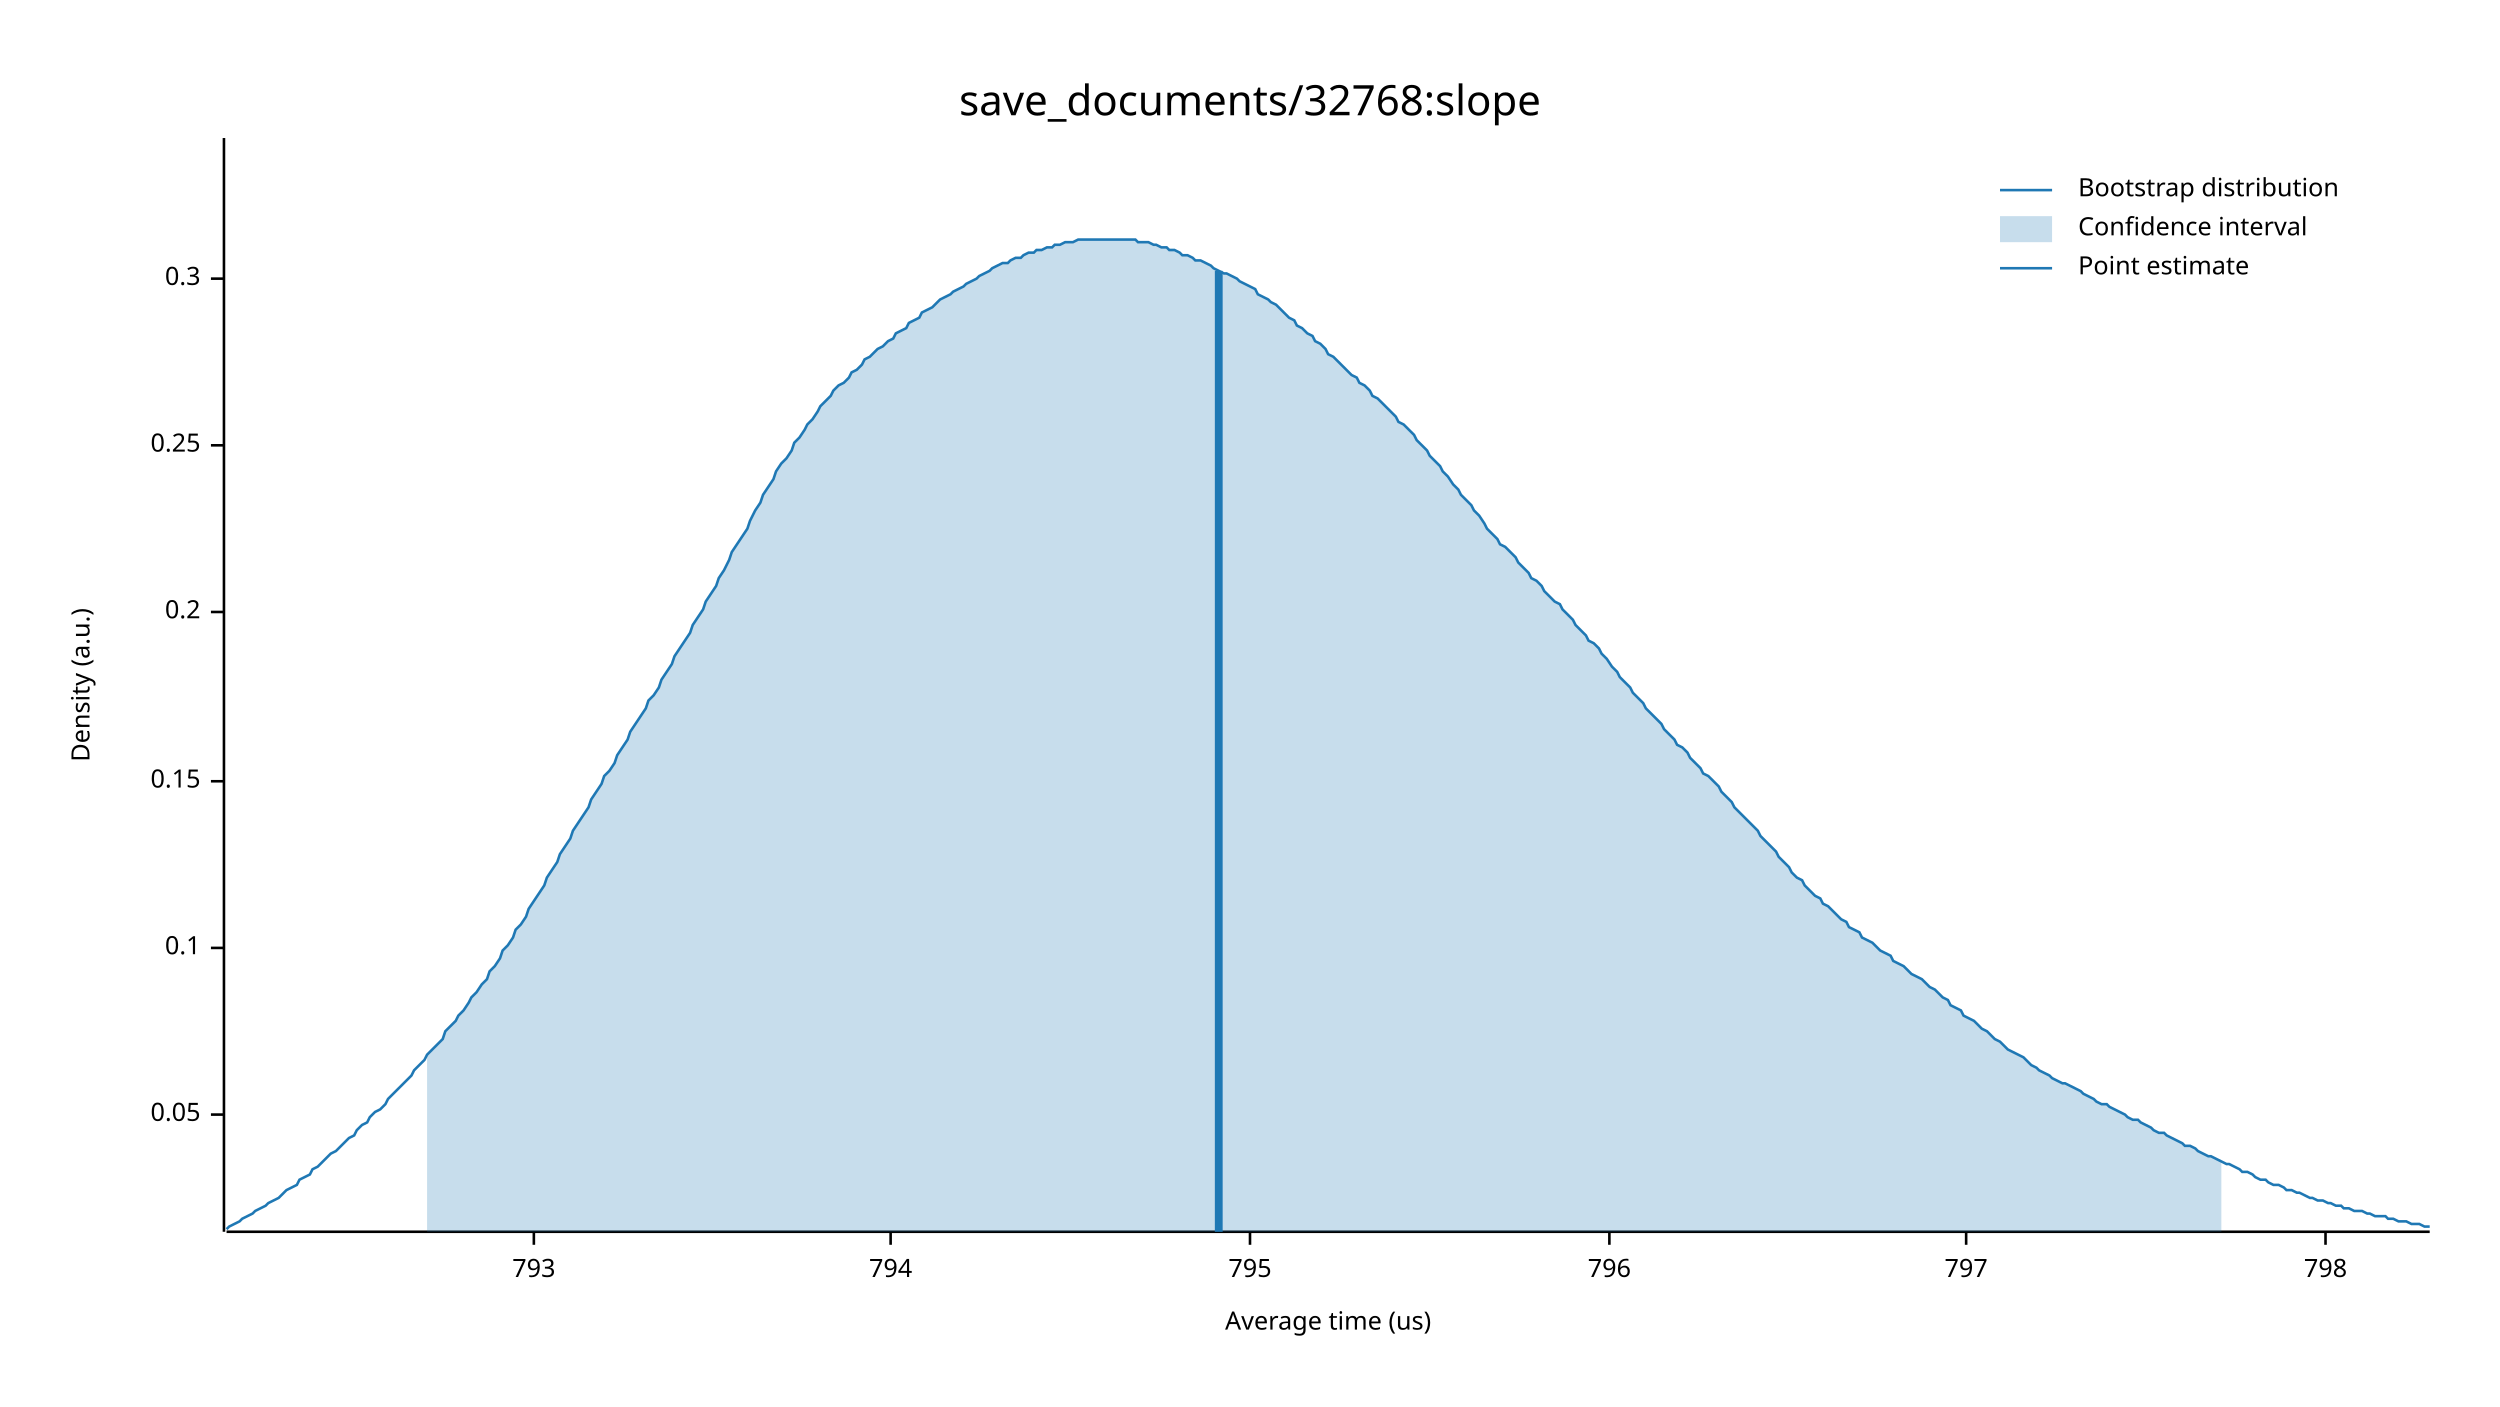
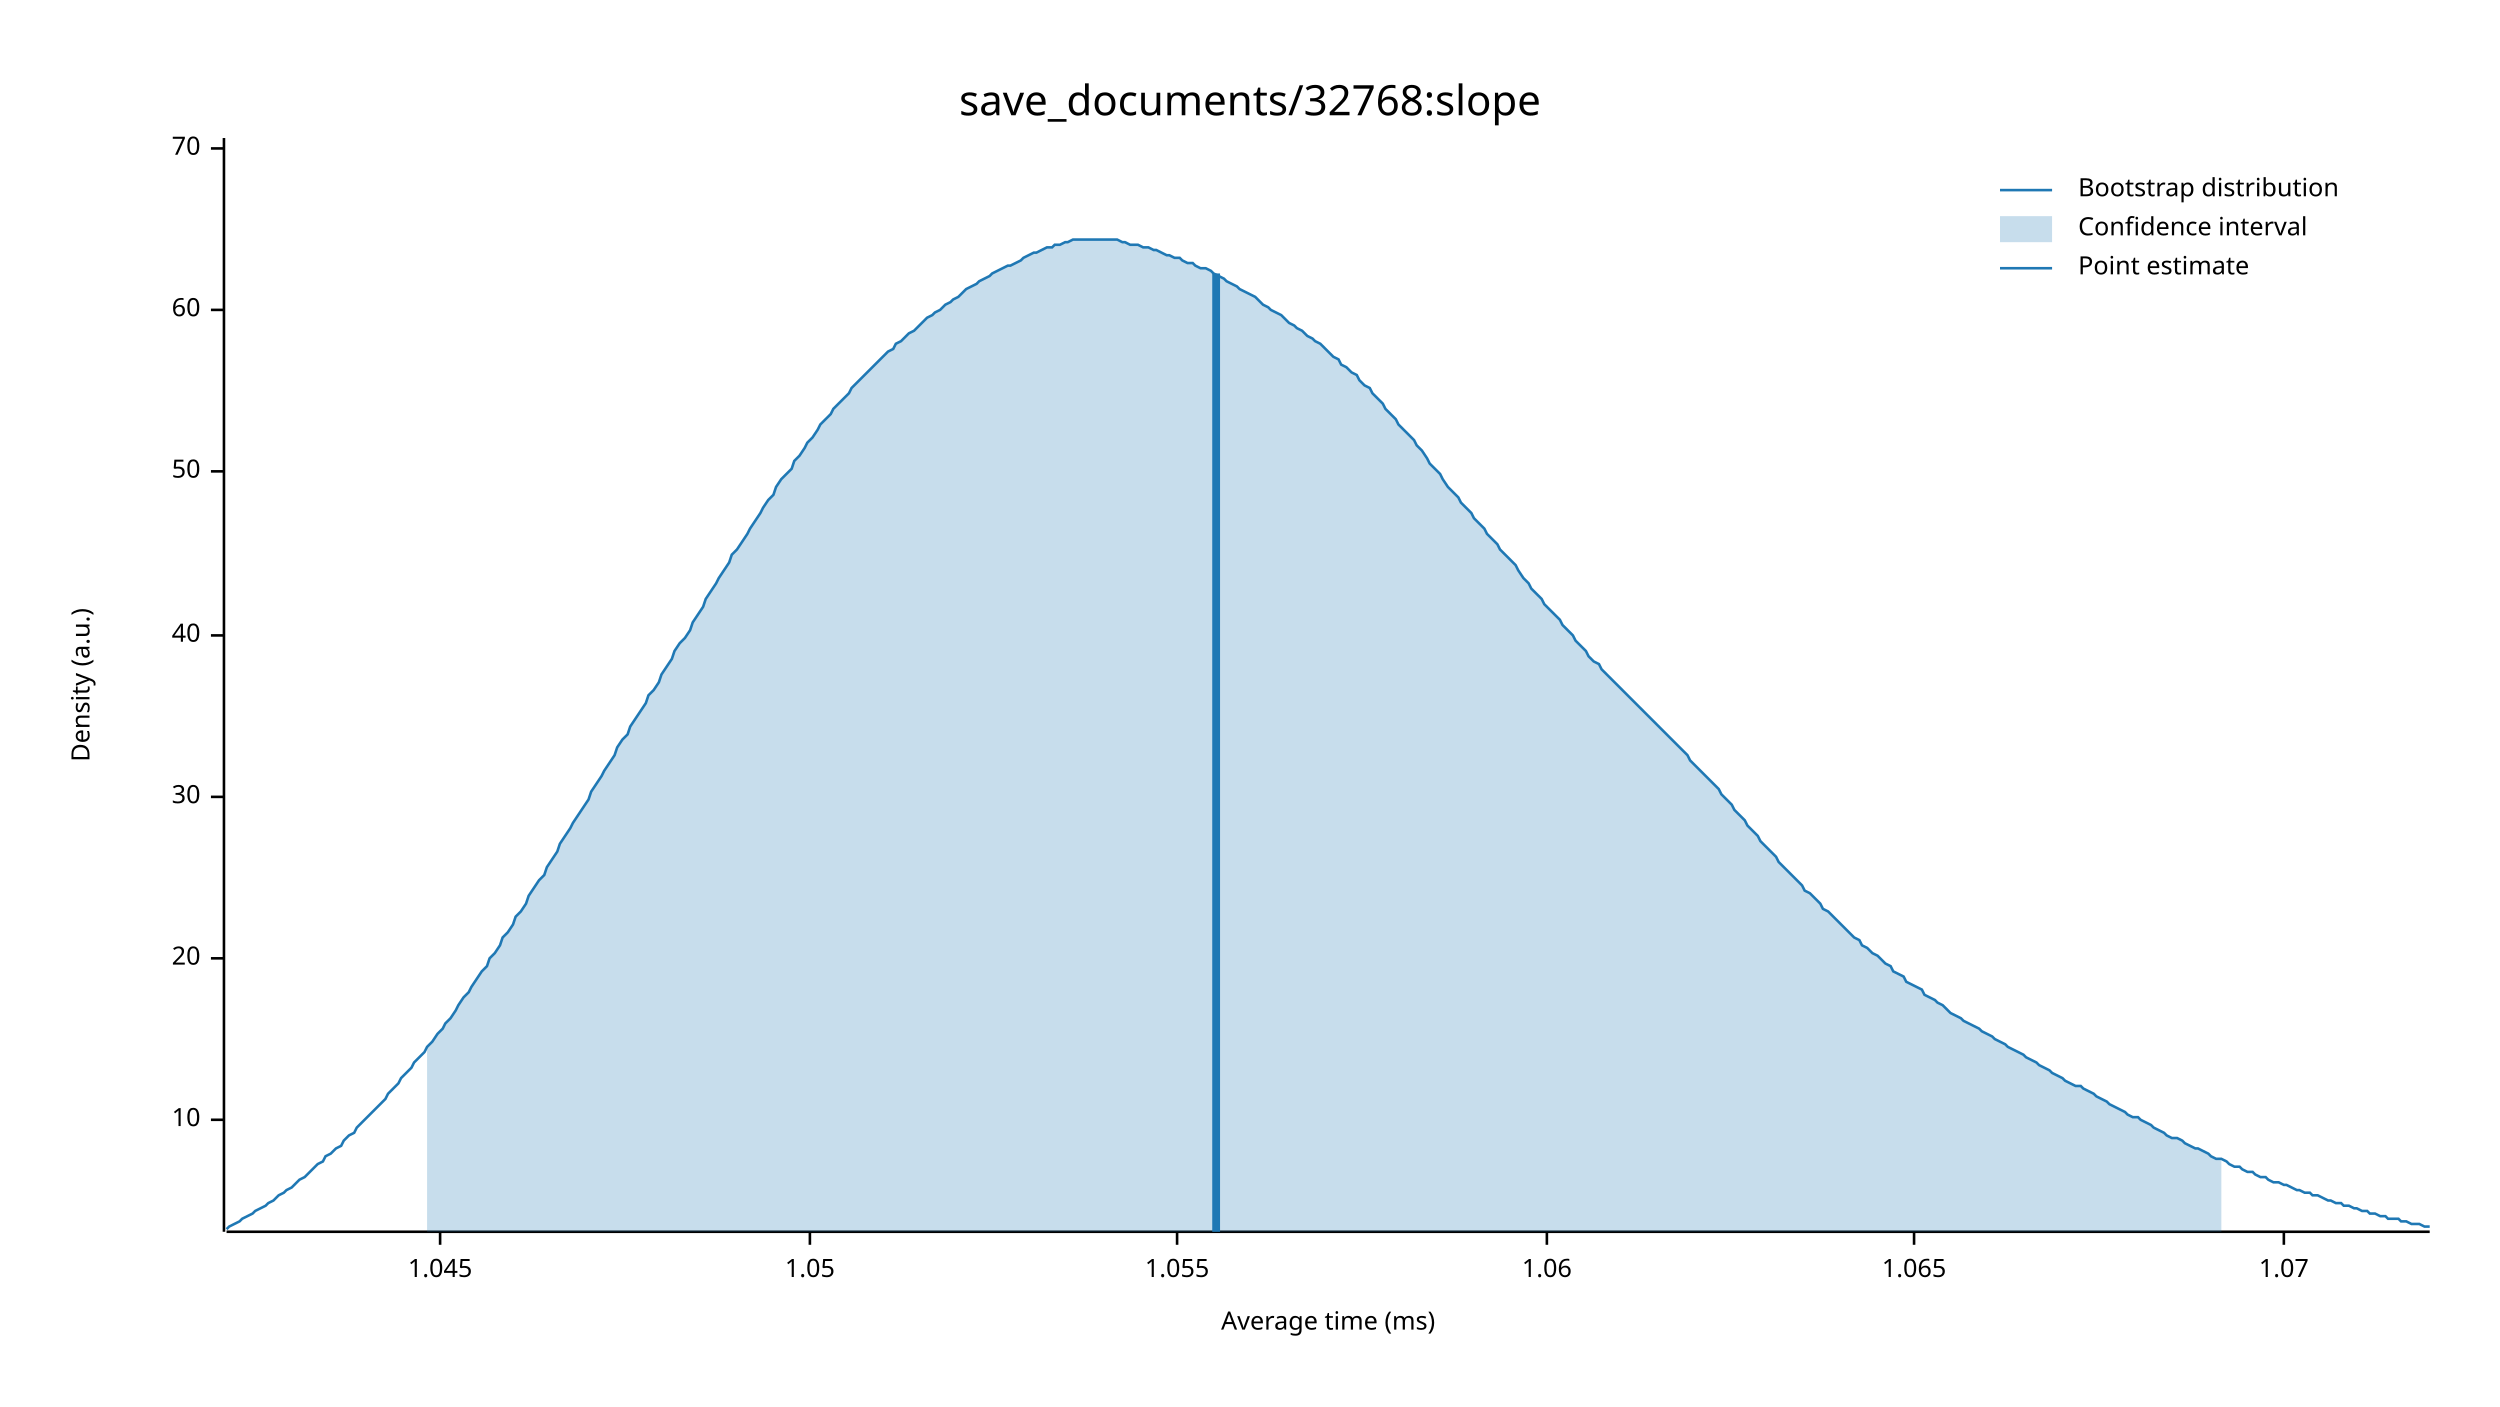
<svg xmlns="http://www.w3.org/2000/svg" width="960" height="540" viewBox="0 0 960 540">
  <text x="480" y="32" dy="0.76em" text-anchor="middle" font-family="sans-serif" font-size="16.129" opacity="1" fill="#000000">
save_documents/32768:slope
</text>
  <text x="27" y="263" dy="0.76em" text-anchor="middle" font-family="sans-serif" font-size="9.677" opacity="1" fill="#000000" transform="rotate(270, 27, 263)">
Density (a.u.)
</text>
  <text x="510" y="513" dy="-0.5ex" text-anchor="middle" font-family="sans-serif" font-size="9.677" opacity="1" fill="#000000">
- Average time (us)
+ Average time (ms)
</text>
  <polyline fill="none" opacity="1" stroke="#000000" stroke-width="1" points="86,53 86,473 " />
-   <text x="77" y="428" dy="0.5ex" text-anchor="end" font-family="sans-serif" font-size="9.677" opacity="1" fill="#000000">
- 0.05
+   <text x="77" y="430" dy="0.5ex" text-anchor="end" font-family="sans-serif" font-size="9.677" opacity="1" fill="#000000">
+ 10
</text>
-   <polyline fill="none" opacity="1" stroke="#000000" stroke-width="1" points="81,428 86,428 " />
-   <text x="77" y="364" dy="0.5ex" text-anchor="end" font-family="sans-serif" font-size="9.677" opacity="1" fill="#000000">
- 0.1
+   <polyline fill="none" opacity="1" stroke="#000000" stroke-width="1" points="81,430 86,430 " />
+   <text x="77" y="368" dy="0.5ex" text-anchor="end" font-family="sans-serif" font-size="9.677" opacity="1" fill="#000000">
+ 20
</text>
-   <polyline fill="none" opacity="1" stroke="#000000" stroke-width="1" points="81,364 86,364 " />
-   <text x="77" y="300" dy="0.5ex" text-anchor="end" font-family="sans-serif" font-size="9.677" opacity="1" fill="#000000">
- 0.15
+   <polyline fill="none" opacity="1" stroke="#000000" stroke-width="1" points="81,368 86,368 " />
+   <text x="77" y="306" dy="0.5ex" text-anchor="end" font-family="sans-serif" font-size="9.677" opacity="1" fill="#000000">
+ 30
</text>
-   <polyline fill="none" opacity="1" stroke="#000000" stroke-width="1" points="81,300 86,300 " />
-   <text x="77" y="235" dy="0.5ex" text-anchor="end" font-family="sans-serif" font-size="9.677" opacity="1" fill="#000000">
- 0.2
+   <polyline fill="none" opacity="1" stroke="#000000" stroke-width="1" points="81,306 86,306 " />
+   <text x="77" y="244" dy="0.5ex" text-anchor="end" font-family="sans-serif" font-size="9.677" opacity="1" fill="#000000">
+ 40
</text>
-   <polyline fill="none" opacity="1" stroke="#000000" stroke-width="1" points="81,235 86,235 " />
-   <text x="77" y="171" dy="0.5ex" text-anchor="end" font-family="sans-serif" font-size="9.677" opacity="1" fill="#000000">
- 0.25
+   <polyline fill="none" opacity="1" stroke="#000000" stroke-width="1" points="81,244 86,244 " />
+   <text x="77" y="181" dy="0.5ex" text-anchor="end" font-family="sans-serif" font-size="9.677" opacity="1" fill="#000000">
+ 50
</text>
-   <polyline fill="none" opacity="1" stroke="#000000" stroke-width="1" points="81,171 86,171 " />
-   <text x="77" y="107" dy="0.5ex" text-anchor="end" font-family="sans-serif" font-size="9.677" opacity="1" fill="#000000">
- 0.3
+   <polyline fill="none" opacity="1" stroke="#000000" stroke-width="1" points="81,181 86,181 " />
+   <text x="77" y="119" dy="0.5ex" text-anchor="end" font-family="sans-serif" font-size="9.677" opacity="1" fill="#000000">
+ 60
</text>
-   <polyline fill="none" opacity="1" stroke="#000000" stroke-width="1" points="81,107 86,107 " />
+   <polyline fill="none" opacity="1" stroke="#000000" stroke-width="1" points="81,119 86,119 " />
+   <text x="77" y="57" dy="0.5ex" text-anchor="end" font-family="sans-serif" font-size="9.677" opacity="1" fill="#000000">
+ 70
+ </text>
+   <polyline fill="none" opacity="1" stroke="#000000" stroke-width="1" points="81,57 86,57 " />
  <polyline fill="none" opacity="1" stroke="#000000" stroke-width="1" points="87,473 933,473 " />
-   <text x="205" y="483" dy="0.76em" text-anchor="middle" font-family="sans-serif" font-size="9.677" opacity="1" fill="#000000">
- 793
+   <text x="169" y="483" dy="0.76em" text-anchor="middle" font-family="sans-serif" font-size="9.677" opacity="1" fill="#000000">
+ 1.045
</text>
-   <polyline fill="none" opacity="1" stroke="#000000" stroke-width="1" points="205,473 205,478 " />
-   <text x="342" y="483" dy="0.76em" text-anchor="middle" font-family="sans-serif" font-size="9.677" opacity="1" fill="#000000">
- 794
+   <polyline fill="none" opacity="1" stroke="#000000" stroke-width="1" points="169,473 169,478 " />
+   <text x="311" y="483" dy="0.76em" text-anchor="middle" font-family="sans-serif" font-size="9.677" opacity="1" fill="#000000">
+ 1.05
</text>
-   <polyline fill="none" opacity="1" stroke="#000000" stroke-width="1" points="342,473 342,478 " />
-   <text x="480" y="483" dy="0.76em" text-anchor="middle" font-family="sans-serif" font-size="9.677" opacity="1" fill="#000000">
- 795
+   <polyline fill="none" opacity="1" stroke="#000000" stroke-width="1" points="311,473 311,478 " />
+   <text x="452" y="483" dy="0.76em" text-anchor="middle" font-family="sans-serif" font-size="9.677" opacity="1" fill="#000000">
+ 1.055
</text>
-   <polyline fill="none" opacity="1" stroke="#000000" stroke-width="1" points="480,473 480,478 " />
-   <text x="618" y="483" dy="0.76em" text-anchor="middle" font-family="sans-serif" font-size="9.677" opacity="1" fill="#000000">
- 796
+   <polyline fill="none" opacity="1" stroke="#000000" stroke-width="1" points="452,473 452,478 " />
+   <text x="594" y="483" dy="0.76em" text-anchor="middle" font-family="sans-serif" font-size="9.677" opacity="1" fill="#000000">
+ 1.06
</text>
-   <polyline fill="none" opacity="1" stroke="#000000" stroke-width="1" points="618,473 618,478 " />
-   <text x="755" y="483" dy="0.76em" text-anchor="middle" font-family="sans-serif" font-size="9.677" opacity="1" fill="#000000">
- 797
+   <polyline fill="none" opacity="1" stroke="#000000" stroke-width="1" points="594,473 594,478 " />
+   <text x="735" y="483" dy="0.76em" text-anchor="middle" font-family="sans-serif" font-size="9.677" opacity="1" fill="#000000">
+ 1.065
</text>
-   <polyline fill="none" opacity="1" stroke="#000000" stroke-width="1" points="755,473 755,478 " />
-   <text x="893" y="483" dy="0.76em" text-anchor="middle" font-family="sans-serif" font-size="9.677" opacity="1" fill="#000000">
- 798
+   <polyline fill="none" opacity="1" stroke="#000000" stroke-width="1" points="735,473 735,478 " />
+   <text x="877" y="483" dy="0.76em" text-anchor="middle" font-family="sans-serif" font-size="9.677" opacity="1" fill="#000000">
+ 1.07
</text>
-   <polyline fill="none" opacity="1" stroke="#000000" stroke-width="1" points="893,473 893,478 " />
-   <polyline fill="none" opacity="1" stroke="#1F78B4" stroke-width="1" points="87,472 88,471 90,470 92,469 93,468 95,467 97,466 98,465 100,464 102,463 103,462 105,461 107,460 109,458 110,457 112,456 114,455 115,453 117,452 119,451 120,449 122,448 124,446 125,445 127,443 129,442 131,440 132,439 134,437 136,436 137,434 139,432 141,431 142,429 144,427 146,426 148,424 149,422 151,420 153,418 154,417 156,415 158,413 159,411 161,409 163,407 164,405 166,403 168,401 170,399 171,396 173,394 175,392 176,390 178,388 180,385 181,383 183,381 185,378 187,376 188,373 190,371 192,368 193,365 195,363 197,360 198,357 200,355 202,352 203,349 205,346 207,343 209,340 210,337 212,334 214,331 215,328 217,325 219,322 220,319 222,316 224,313 226,310 227,307 229,304 231,301 232,298 234,296 236,293 237,290 239,287 241,284 242,281 244,278 246,275 248,272 249,269 251,267 253,264 254,261 256,258 258,255 259,252 261,249 263,246 265,243 266,240 268,237 270,234 271,231 273,228 275,225 276,222 278,219 280,215 281,212 283,209 285,206 287,203 288,200 290,196 292,193 293,190 295,187 297,184 298,181 300,178 302,176 304,173 305,170 307,168 309,165 310,163 312,161 314,158 315,156 317,154 319,152 320,150 322,148 324,147 326,145 327,143 329,142 331,140 332,138 334,137 336,135 337,134 339,133 341,131 343,130 344,128 346,127 348,126 349,124 351,123 353,122 354,120 356,119 358,118 359,117 361,115 363,114 365,113 366,112 368,111 370,110 371,109 373,108 375,107 376,106 378,105 380,104 381,103 383,102 385,101 387,101 388,100 390,99 392,99 393,98 395,97 397,97 398,96 400,96 402,95 404,95 405,94 407,94 409,93 410,93 412,93 414,92 415,92 417,92 419,92 420,92 422,92 424,92 426,92 427,92 429,92 431,92 432,92 434,92 436,92 437,93 439,93 441,93 443,94 444,94 446,95 448,95 449,96 451,96 453,97 454,98 456,98 458,99 459,100 461,100 463,101 465,102 466,103 468,104 470,105 471,105 473,106 475,107 476,108 478,109 480,110 482,111 483,113 485,114 487,115 488,116 490,117 492,119 493,120 495,122 497,123 498,125 500,126 502,128 504,129 505,131 507,132 509,134 510,136 512,137 514,139 515,140 517,142 519,144 521,145 522,147 524,148 526,150 527,152 529,153 531,155 532,156 534,158 536,160 537,162 539,163 541,165 543,167 544,169 546,171 548,173 549,175 551,177 553,179 554,181 556,183 558,186 560,188 561,190 563,192 565,194 566,196 568,198 570,201 571,203 573,205 575,207 576,209 578,210 580,212 582,214 583,216 585,218 587,220 588,222 590,223 592,225 593,227 595,229 597,231 599,232 600,234 602,236 604,238 605,240 607,242 609,244 610,246 612,247 614,249 615,251 617,253 619,256 621,258 622,260 624,262 626,264 627,266 629,268 631,270 632,272 634,274 636,276 638,278 639,280 641,282 643,284 644,286 646,287 648,289 649,291 651,293 653,295 654,297 656,298 658,300 660,302 661,304 663,306 665,308 666,310 668,312 670,314 671,315 673,317 675,319 676,321 678,323 680,325 682,327 683,329 685,331 687,333 688,335 690,337 692,338 693,340 695,342 697,344 699,345 700,347 702,348 704,350 705,351 707,353 709,354 710,356 712,357 714,358 715,360 717,361 719,362 721,364 722,365 724,366 726,367 727,369 729,370 731,371 732,372 734,374 736,375 738,376 739,377 741,379 743,380 744,381 746,383 748,384 749,386 751,387 753,388 754,390 756,391 758,392 760,394 761,395 763,396 765,398 766,399 768,400 770,402 771,403 773,404 775,405 777,406 778,407 780,409 782,410 783,411 785,412 787,413 788,414 790,415 792,416 793,416 795,417 797,418 799,419 800,420 802,421 804,422 805,423 807,424 809,424 810,425 812,426 814,427 816,428 817,429 819,430 821,430 822,431 824,432 826,433 827,434 829,435 831,435 832,436 834,437 836,438 838,439 839,440 841,440 843,441 844,442 846,443 848,444 849,444 851,445 853,446 855,447 856,447 858,448 860,449 861,450 863,450 865,451 866,452 868,453 870,453 871,454 873,455 875,455 877,456 878,457 880,457 882,458 883,458 885,459 887,460 888,460 890,461 892,461 894,462 895,462 897,463 899,463 900,464 902,464 904,465 905,465 907,465 909,466 910,466 912,467 914,467 916,467 917,468 919,468 921,469 922,469 924,469 926,470 927,470 929,470 931,471 933,471 " />
-   <polygon opacity="0.25" fill="#1F78B4" points="164,405 166,403 168,401 170,399 171,396 173,394 175,392 176,390 178,388 180,385 181,383 183,381 185,378 187,376 188,373 190,371 192,368 193,365 195,363 197,360 198,357 200,355 202,352 203,349 205,346 207,343 209,340 210,337 212,334 214,331 215,328 217,325 219,322 220,319 222,316 224,313 226,310 227,307 229,304 231,301 232,298 234,296 236,293 237,290 239,287 241,284 242,281 244,278 246,275 248,272 249,269 251,267 253,264 254,261 256,258 258,255 259,252 261,249 263,246 265,243 266,240 268,237 270,234 271,231 273,228 275,225 276,222 278,219 280,215 281,212 283,209 285,206 287,203 288,200 290,196 292,193 293,190 295,187 297,184 298,181 300,178 302,176 304,173 305,170 307,168 309,165 310,163 312,161 314,158 315,156 317,154 319,152 320,150 322,148 324,147 326,145 327,143 329,142 331,140 332,138 334,137 336,135 337,134 339,133 341,131 343,130 344,128 346,127 348,126 349,124 351,123 353,122 354,120 356,119 358,118 359,117 361,115 363,114 365,113 366,112 368,111 370,110 371,109 373,108 375,107 376,106 378,105 380,104 381,103 383,102 385,101 387,101 388,100 390,99 392,99 393,98 395,97 397,97 398,96 400,96 402,95 404,95 405,94 407,94 409,93 410,93 412,93 414,92 415,92 417,92 419,92 420,92 422,92 424,92 426,92 427,92 429,92 431,92 432,92 434,92 436,92 437,93 439,93 441,93 443,94 444,94 446,95 448,95 449,96 451,96 453,97 454,98 456,98 458,99 459,100 461,100 463,101 465,102 466,103 468,104 470,105 471,105 473,106 475,107 476,108 478,109 480,110 482,111 483,113 485,114 487,115 488,116 490,117 492,119 493,120 495,122 497,123 498,125 500,126 502,128 504,129 505,131 507,132 509,134 510,136 512,137 514,139 515,140 517,142 519,144 521,145 522,147 524,148 526,150 527,152 529,153 531,155 532,156 534,158 536,160 537,162 539,163 541,165 543,167 544,169 546,171 548,173 549,175 551,177 553,179 554,181 556,183 558,186 560,188 561,190 563,192 565,194 566,196 568,198 570,201 571,203 573,205 575,207 576,209 578,210 580,212 582,214 583,216 585,218 587,220 588,222 590,223 592,225 593,227 595,229 597,231 599,232 600,234 602,236 604,238 605,240 607,242 609,244 610,246 612,247 614,249 615,251 617,253 619,256 621,258 622,260 624,262 626,264 627,266 629,268 631,270 632,272 634,274 636,276 638,278 639,280 641,282 643,284 644,286 646,287 648,289 649,291 651,293 653,295 654,297 656,298 658,300 660,302 661,304 663,306 665,308 666,310 668,312 670,314 671,315 673,317 675,319 676,321 678,323 680,325 682,327 683,329 685,331 687,333 688,335 690,337 692,338 693,340 695,342 697,344 699,345 700,347 702,348 704,350 705,351 707,353 709,354 710,356 712,357 714,358 715,360 717,361 719,362 721,364 722,365 724,366 726,367 727,369 729,370 731,371 732,372 734,374 736,375 738,376 739,377 741,379 743,380 744,381 746,383 748,384 749,386 751,387 753,388 754,390 756,391 758,392 760,394 761,395 763,396 765,398 766,399 768,400 770,402 771,403 773,404 775,405 777,406 778,407 780,409 782,410 783,411 785,412 787,413 788,414 790,415 792,416 793,416 795,417 797,418 799,419 800,420 802,421 804,422 805,423 807,424 809,424 810,425 812,426 814,427 816,428 817,429 819,430 821,430 822,431 824,432 826,433 827,434 829,435 831,435 832,436 834,437 836,438 838,439 839,440 841,440 843,441 844,442 846,443 848,444 849,444 851,445 853,446 853,473 164,473 " />
-   <polyline fill="none" opacity="1" stroke="#1F78B4" stroke-width="3" points="468,473 468,104 " />
+   <polyline fill="none" opacity="1" stroke="#000000" stroke-width="1" points="877,473 877,478 " />
+   <polyline fill="none" opacity="1" stroke="#1F78B4" stroke-width="1" points="87,472 88,471 90,470 92,469 93,468 95,467 97,466 98,465 100,464 102,463 103,462 105,461 107,459 109,458 110,457 112,456 114,454 115,453 117,452 119,450 120,449 122,447 124,446 125,444 127,443 129,441 131,440 132,438 134,436 136,435 137,433 139,431 141,429 142,428 144,426 146,424 148,422 149,420 151,418 153,416 154,414 156,412 158,410 159,408 161,406 163,404 164,402 166,400 168,397 170,395 171,393 173,391 175,388 176,386 178,383 180,381 181,379 183,376 185,373 187,371 188,368 190,366 192,363 193,360 195,358 197,355 198,352 200,350 202,347 203,344 205,341 207,338 209,336 210,333 212,330 214,327 215,324 217,321 219,318 220,316 222,313 224,310 226,307 227,304 229,301 231,298 232,296 234,293 236,290 237,287 239,284 241,282 242,279 244,276 246,273 248,270 249,267 251,265 253,262 254,259 256,256 258,253 259,250 261,247 263,245 265,242 266,239 268,236 270,233 271,230 273,227 275,224 276,222 278,219 280,216 281,213 283,211 285,208 287,205 288,203 290,200 292,197 293,195 295,192 297,190 298,187 300,184 302,182 304,180 305,177 307,175 309,172 310,170 312,168 314,165 315,163 317,161 319,159 320,157 322,155 324,153 326,151 327,149 329,147 331,145 332,144 334,142 336,140 337,139 339,137 341,135 343,134 344,132 346,131 348,129 349,128 351,127 353,125 354,124 356,122 358,121 359,120 361,119 363,117 365,116 366,115 368,114 370,112 371,111 373,110 375,109 376,108 378,107 380,106 381,105 383,104 385,103 387,102 388,102 390,101 392,100 393,99 395,98 397,97 398,97 400,96 402,95 404,95 405,94 407,94 409,93 410,93 412,92 414,92 415,92 417,92 419,92 420,92 422,92 424,92 426,92 427,92 429,92 431,93 432,93 434,94 436,94 437,94 439,95 441,95 443,96 444,96 446,97 448,98 449,98 451,99 453,99 454,100 456,101 458,101 459,102 461,103 463,103 465,104 466,105 468,106 470,107 471,108 473,109 475,110 476,111 478,112 480,113 482,114 483,115 485,117 487,118 488,119 490,120 492,121 493,122 495,124 497,125 498,126 500,127 502,129 504,130 505,131 507,132 509,134 510,135 512,137 514,138 515,140 517,141 519,143 521,144 522,146 524,148 526,149 527,151 529,153 531,155 532,157 534,159 536,161 537,163 539,165 541,167 543,169 544,171 546,173 548,176 549,178 551,180 553,182 554,184 556,187 558,189 560,191 561,193 563,195 565,197 566,199 568,201 570,203 571,205 573,207 575,209 576,211 578,213 580,215 582,217 583,219 585,222 587,224 588,226 590,228 592,230 593,232 595,234 597,236 599,238 600,240 602,242 604,244 605,246 607,248 609,250 610,252 612,254 614,255 615,257 617,259 619,261 621,263 622,264 624,266 626,268 627,269 629,271 631,273 632,274 634,276 636,278 638,280 639,281 641,283 643,285 644,286 646,288 648,290 649,292 651,294 653,296 654,297 656,299 658,301 660,303 661,305 663,307 665,309 666,311 668,313 670,315 671,317 673,319 675,321 676,323 678,325 680,327 682,329 683,331 685,333 687,335 688,336 690,338 692,340 693,342 695,343 697,345 699,347 700,349 702,350 704,352 705,353 707,355 709,357 710,358 712,360 714,361 715,363 717,364 719,366 721,367 722,368 724,370 726,371 727,373 729,374 731,375 732,377 734,378 736,379 738,380 739,382 741,383 743,384 744,385 746,386 748,388 749,389 751,390 753,391 754,392 756,393 758,394 760,395 761,396 763,397 765,398 766,399 768,400 770,401 771,402 773,403 775,404 777,405 778,406 780,407 782,408 783,409 785,410 787,411 788,412 790,413 792,414 793,415 795,416 797,417 799,417 800,418 802,419 804,420 805,421 807,422 809,423 810,424 812,425 814,426 816,427 817,428 819,429 821,429 822,430 824,431 826,432 827,433 829,434 831,435 832,436 834,437 836,437 838,438 839,439 841,440 843,441 844,441 846,442 848,443 849,444 851,445 853,445 855,446 856,447 858,448 860,448 861,449 863,450 865,450 866,451 868,452 870,452 871,453 873,454 875,454 877,455 878,455 880,456 882,457 883,457 885,458 887,458 888,459 890,459 892,460 894,461 895,461 897,462 899,462 900,463 902,463 904,464 905,464 907,465 909,465 910,466 912,466 914,467 916,467 917,468 919,468 921,468 922,469 924,469 926,470 927,470 929,470 931,471 933,471 " />
+   <polygon opacity="0.25" fill="#1F78B4" points="164,402 166,400 168,397 170,395 171,393 173,391 175,388 176,386 178,383 180,381 181,379 183,376 185,373 187,371 188,368 190,366 192,363 193,360 195,358 197,355 198,352 200,350 202,347 203,344 205,341 207,338 209,336 210,333 212,330 214,327 215,324 217,321 219,318 220,316 222,313 224,310 226,307 227,304 229,301 231,298 232,296 234,293 236,290 237,287 239,284 241,282 242,279 244,276 246,273 248,270 249,267 251,265 253,262 254,259 256,256 258,253 259,250 261,247 263,245 265,242 266,239 268,236 270,233 271,230 273,227 275,224 276,222 278,219 280,216 281,213 283,211 285,208 287,205 288,203 290,200 292,197 293,195 295,192 297,190 298,187 300,184 302,182 304,180 305,177 307,175 309,172 310,170 312,168 314,165 315,163 317,161 319,159 320,157 322,155 324,153 326,151 327,149 329,147 331,145 332,144 334,142 336,140 337,139 339,137 341,135 343,134 344,132 346,131 348,129 349,128 351,127 353,125 354,124 356,122 358,121 359,120 361,119 363,117 365,116 366,115 368,114 370,112 371,111 373,110 375,109 376,108 378,107 380,106 381,105 383,104 385,103 387,102 388,102 390,101 392,100 393,99 395,98 397,97 398,97 400,96 402,95 404,95 405,94 407,94 409,93 410,93 412,92 414,92 415,92 417,92 419,92 420,92 422,92 424,92 426,92 427,92 429,92 431,93 432,93 434,94 436,94 437,94 439,95 441,95 443,96 444,96 446,97 448,98 449,98 451,99 453,99 454,100 456,101 458,101 459,102 461,103 463,103 465,104 466,105 468,106 470,107 471,108 473,109 475,110 476,111 478,112 480,113 482,114 483,115 485,117 487,118 488,119 490,120 492,121 493,122 495,124 497,125 498,126 500,127 502,129 504,130 505,131 507,132 509,134 510,135 512,137 514,138 515,140 517,141 519,143 521,144 522,146 524,148 526,149 527,151 529,153 531,155 532,157 534,159 536,161 537,163 539,165 541,167 543,169 544,171 546,173 548,176 549,178 551,180 553,182 554,184 556,187 558,189 560,191 561,193 563,195 565,197 566,199 568,201 570,203 571,205 573,207 575,209 576,211 578,213 580,215 582,217 583,219 585,222 587,224 588,226 590,228 592,230 593,232 595,234 597,236 599,238 600,240 602,242 604,244 605,246 607,248 609,250 610,252 612,254 614,255 615,257 617,259 619,261 621,263 622,264 624,266 626,268 627,269 629,271 631,273 632,274 634,276 636,278 638,280 639,281 641,283 643,285 644,286 646,288 648,290 649,292 651,294 653,296 654,297 656,299 658,301 660,303 661,305 663,307 665,309 666,311 668,313 670,315 671,317 673,319 675,321 676,323 678,325 680,327 682,329 683,331 685,333 687,335 688,336 690,338 692,340 693,342 695,343 697,345 699,347 700,349 702,350 704,352 705,353 707,355 709,357 710,358 712,360 714,361 715,363 717,364 719,366 721,367 722,368 724,370 726,371 727,373 729,374 731,375 732,377 734,378 736,379 738,380 739,382 741,383 743,384 744,385 746,386 748,388 749,389 751,390 753,391 754,392 756,393 758,394 760,395 761,396 763,397 765,398 766,399 768,400 770,401 771,402 773,403 775,404 777,405 778,406 780,407 782,408 783,409 785,410 787,411 788,412 790,413 792,414 793,415 795,416 797,417 799,417 800,418 802,419 804,420 805,421 807,422 809,423 810,424 812,425 814,426 816,427 817,428 819,429 821,429 822,430 824,431 826,432 827,433 829,434 831,435 832,436 834,437 836,437 838,438 839,439 841,440 843,441 844,441 846,442 848,443 849,444 851,445 853,445 853,473 164,473 " />
+   <polyline fill="none" opacity="1" stroke="#1F78B4" stroke-width="3" points="467,473 467,105 " />
  <text x="798" y="68" dy="0.76em" text-anchor="start" font-family="sans-serif" font-size="9.677" opacity="1" fill="#000000">
Bootstrap distribution
</text>
  <text x="798" y="83" dy="0.76em" text-anchor="start" font-family="sans-serif" font-size="9.677" opacity="1" fill="#000000">
Confidence interval
</text>
  <text x="798" y="98" dy="0.76em" text-anchor="start" font-family="sans-serif" font-size="9.677" opacity="1" fill="#000000">
Point estimate
</text>
  <polyline fill="none" opacity="1" stroke="#1F78B4" stroke-width="1" points="768,73 788,73 " />
  <rect x="768" y="83" width="20" height="10" opacity="0.25" fill="#1F78B4" stroke="none" />
  <polyline fill="none" opacity="1" stroke="#1F78B4" stroke-width="1" points="768,103 788,103 " />
</svg>
